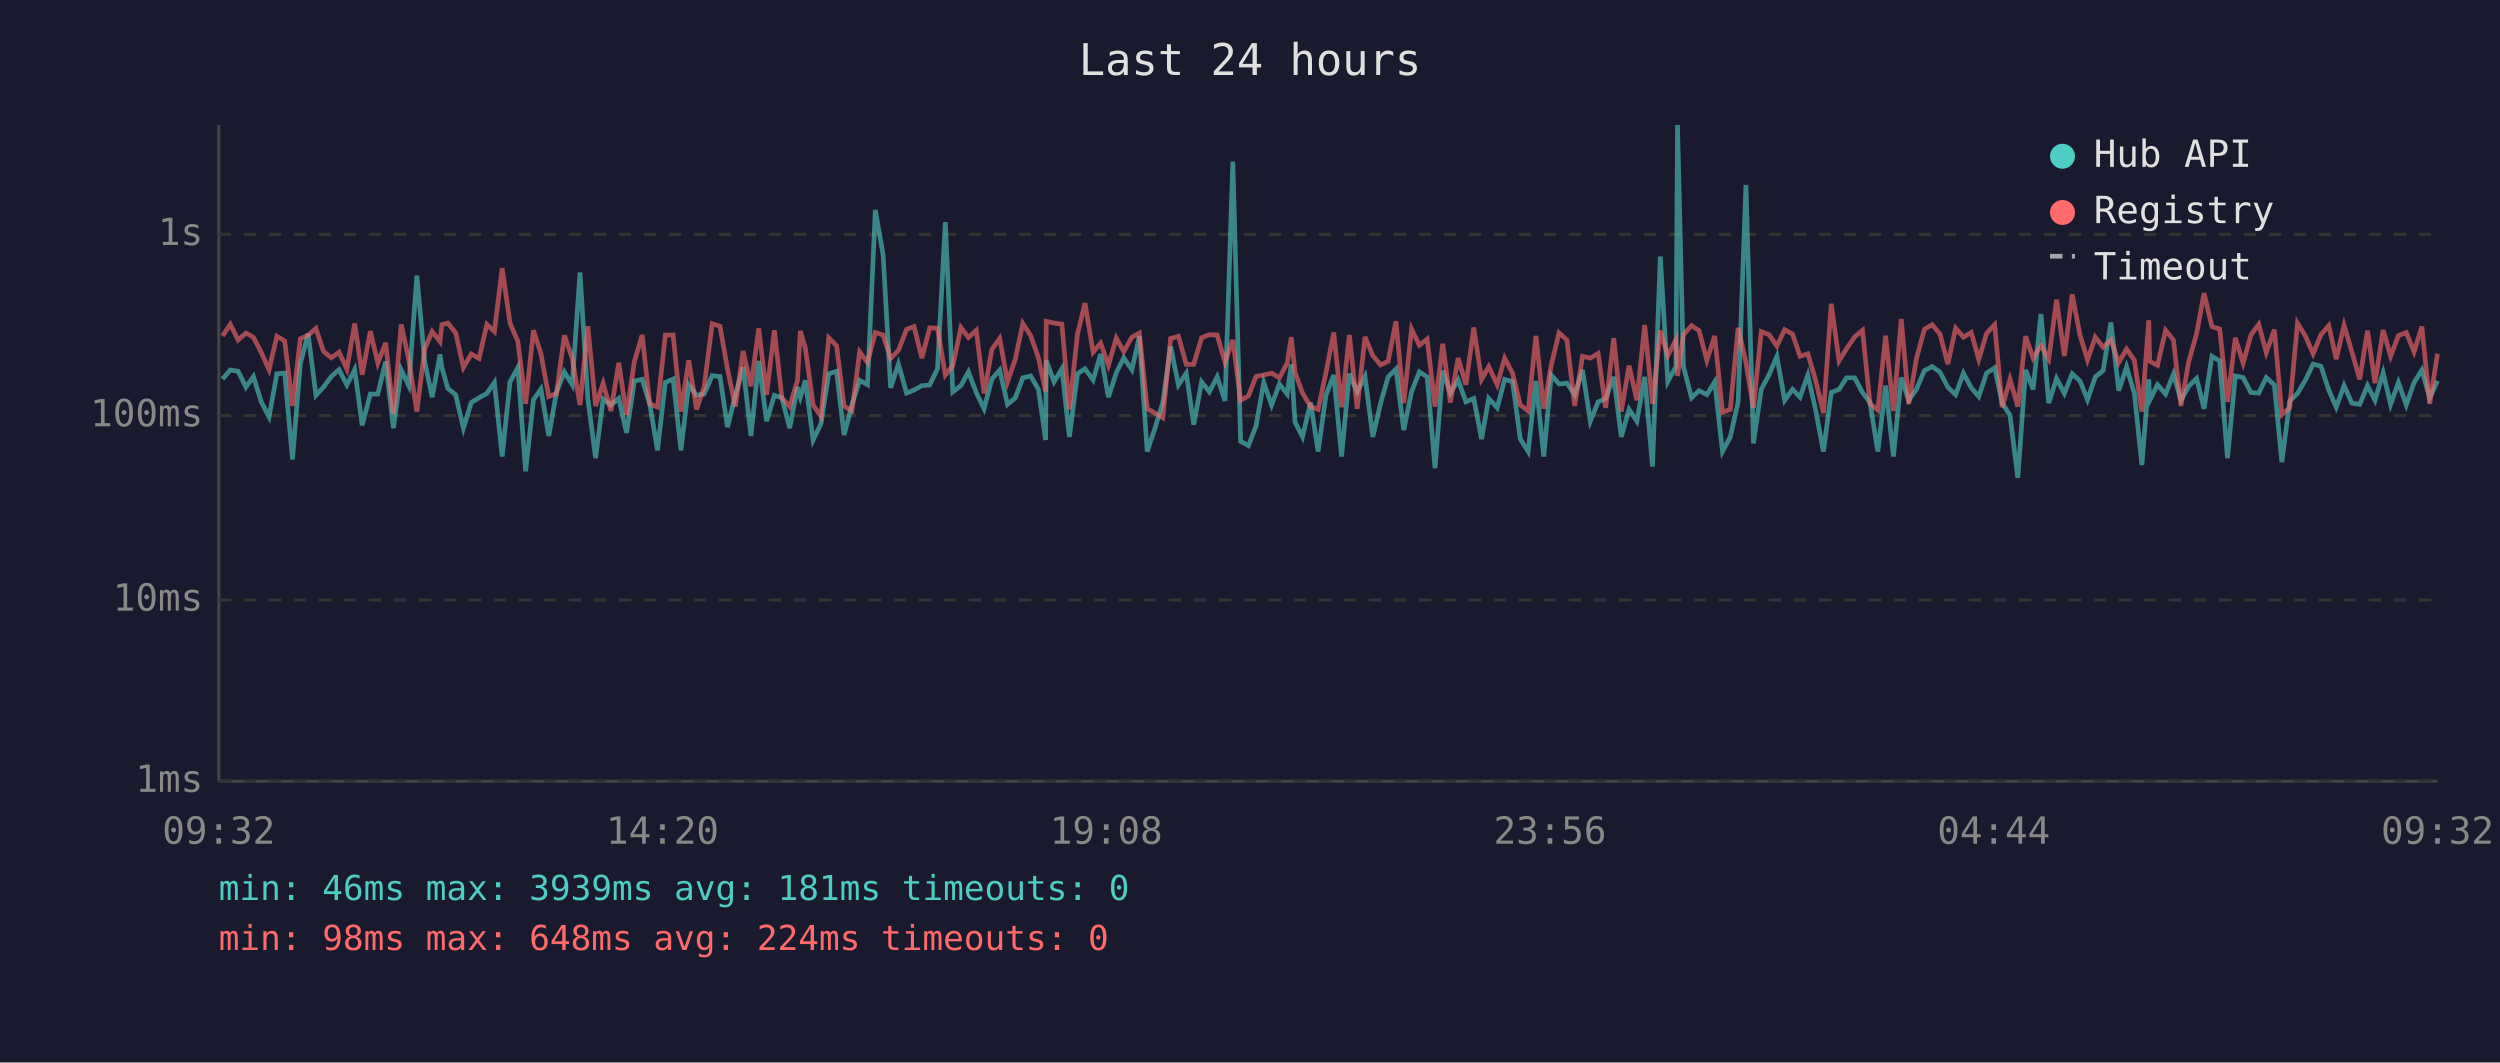
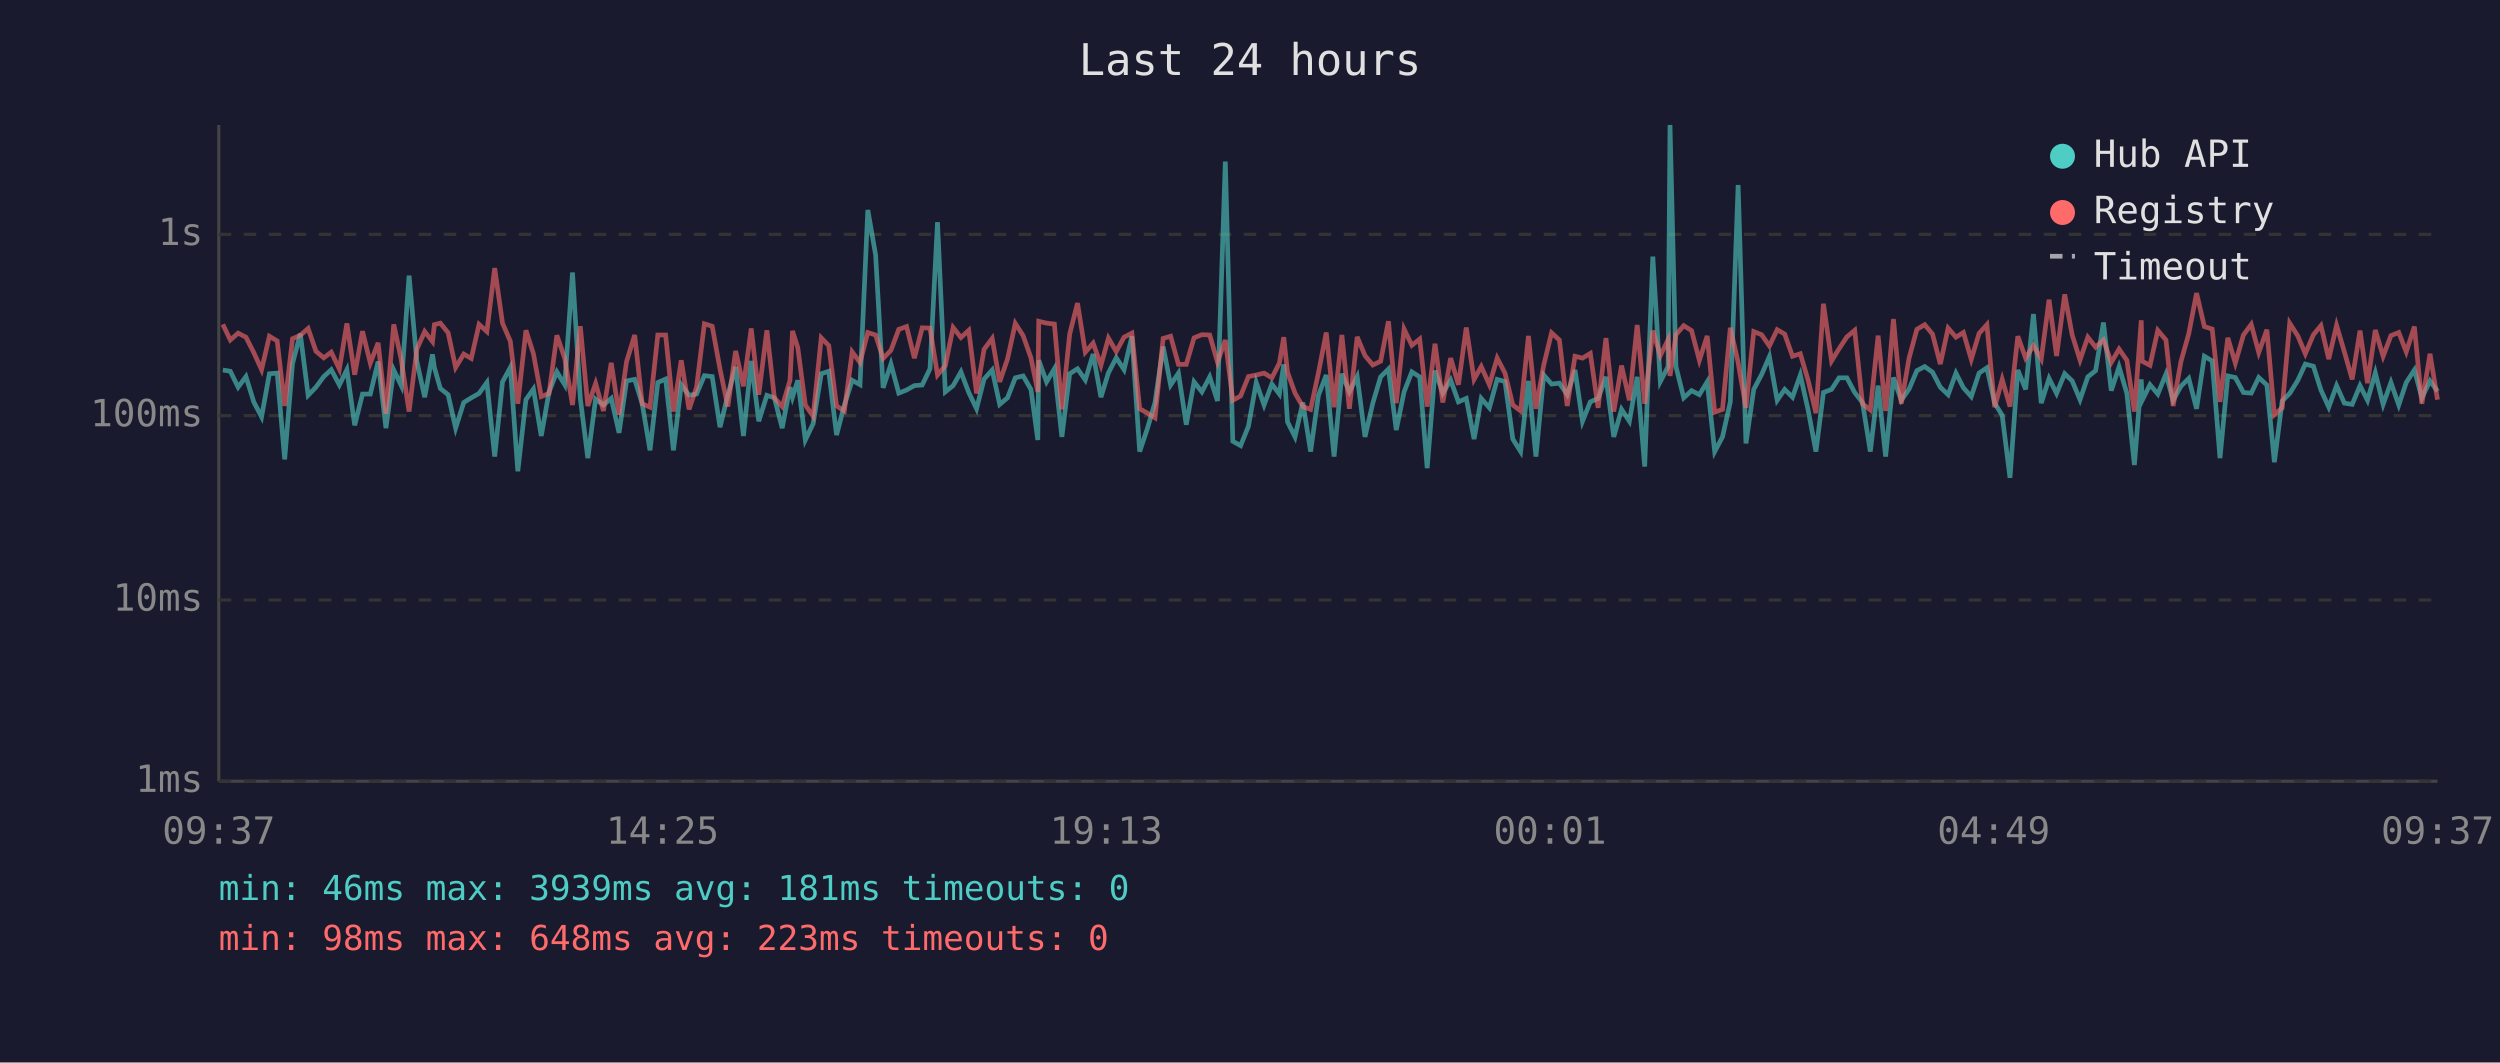
<svg xmlns="http://www.w3.org/2000/svg" viewBox="0 0 800 340" font-family="monospace" font-size="12">
  <rect width="800" height="340" fill="#1a1a2e" />
  <text x="400" y="24" fill="#e0e0e0" font-size="14" text-anchor="middle">Last 24 hours</text>
  <line x1="70" y1="40" x2="70" y2="250" stroke="#444" stroke-width="1" />
  <line x1="70" y1="250" x2="780" y2="250" stroke="#444" stroke-width="1" />
  <line x1="70" y1="250" x2="780" y2="250" stroke="#333" stroke-width="1" stroke-dasharray="4" />
  <text x="65" y="250" fill="#888" text-anchor="end" dominant-baseline="middle">1ms</text>
  <line x1="70" y1="192" x2="780" y2="192" stroke="#333" stroke-width="1" stroke-dasharray="4" />
  <text x="65" y="192" fill="#888" text-anchor="end" dominant-baseline="middle">10ms</text>
  <line x1="70" y1="133" x2="780" y2="133" stroke="#333" stroke-width="1" stroke-dasharray="4" />
  <text x="65" y="133" fill="#888" text-anchor="end" dominant-baseline="middle">100ms</text>
  <line x1="70" y1="75" x2="780" y2="75" stroke="#333" stroke-width="1" stroke-dasharray="4" />
  <text x="65" y="75" fill="#888" text-anchor="end" dominant-baseline="middle">1s</text>
-   <text x="70" y="270" fill="#888" text-anchor="middle">09:32</text>
-   <text x="212" y="270" fill="#888" text-anchor="middle">14:20</text>
-   <text x="354" y="270" fill="#888" text-anchor="middle">19:08</text>
-   <text x="496" y="270" fill="#888" text-anchor="middle">23:56</text>
-   <text x="638" y="270" fill="#888" text-anchor="middle">04:44</text>
-   <text x="780" y="270" fill="#888" text-anchor="middle">09:32</text>
-   <polyline points="71.2,121.3 73.7,118.4 76.2,118.8 78.7,123.9 81.1,120.5 83.6,128.6 86.1,133.4 88.6,119.6 91.1,119.4 93.6,147.0 96.1,116.4 98.6,106.8 101.1,126.5 103.5,123.9 106.0,120.5 108.5,118.3 111.0,123.2 113.5,118.3 115.9,136.1 118.5,126.1 120.9,126.1 123.4,115.7 125.9,137.0 128.4,118.4 130.8,123.4 133.4,88.2 135.9,115.7 138.3,127.1 140.8,113.4 141.4,117.6 143.3,124.3 145.8,126.3 148.3,137.0 150.8,128.8 153.3,127.3 155.8,125.9 158.2,122.4 160.7,146.1 163.2,122.2 165.7,117.6 168.2,150.8 170.7,127.9 173.1,124.5 175.6,139.5 178.1,125.4 180.6,119.0 183.1,123.1 185.6,87.2 188.1,127.5 190.6,146.6 193.0,127.7 195.5,129.6 198.0,127.5 200.5,138.5 203.0,121.9 205.5,121.4 207.9,129.2 210.4,144.1 212.9,122.4 215.4,121.3 217.9,144.1 220.4,123.1 222.9,126.5 225.3,126.1 227.9,120.2 230.4,120.5 232.8,136.7 235.3,126.5 237.8,117.4 240.3,139.5 242.8,115.5 245.3,134.8 247.8,126.5 250.2,127.3 252.7,137.0 255.2,123.9 256.1,127.1 257.7,121.7 260.2,140.8 262.7,135.6 265.2,119.6 267.7,118.8 270.1,139.2 272.6,129.6 275.1,121.7 277.6,123.1 280.1,67.2 282.6,81.6 285.0,124.1 287.5,116.5 290.1,125.8 292.5,124.8 295.0,123.4 297.5,123.2 300.0,118.0 302.5,71.1 304.9,125.4 307.5,123.4 309.9,119.0 312.4,125.6 314.9,130.8 317.4,121.3 319.9,118.4 322.4,129.4 324.9,127.3 327.3,120.9 329.8,120.3 332.3,124.6 334.6,140.8 334.8,115.3 337.3,122.2 339.8,118.0 342.2,139.8 344.8,119.6 347.2,118.0 349.8,121.6 352.2,113.3 354.7,127.1 357.2,119.3 359.6,114.5 362.2,118.3 364.6,107.6 367.1,144.5 369.6,137.0 372.1,128.8 374.6,110.9 377.1,123.2 379.6,119.4 382.0,135.9 384.5,122.2 387.0,125.4 389.5,120.6 392.0,128.3 394.5,51.7 397.0,141.2 399.5,142.6 401.9,136.4 404.4,122.4 406.9,129.6 409.4,122.9 411.9,126.1 413.2,116.6 414.4,135.0 416.8,139.8 419.4,128.8 421.8,144.5 424.3,126.5 426.8,120.0 429.3,146.1 431.8,119.6 434.3,125.4 436.8,120.5 439.3,139.8 441.8,129.0 444.2,120.6 446.7,118.1 449.2,137.6 451.7,125.4 454.2,119.0 456.7,120.6 459.2,149.8 461.7,118.6 464.1,125.8 466.6,121.6 469.1,128.6 471.6,127.5 474.1,140.5 476.4,127.5 479.1,130.5 481.5,121.4 484.0,122.1 486.5,140.5 489.0,144.5 491.5,121.9 494.0,146.1 496.4,120.0 498.9,122.9 501.4,122.6 503.9,126.3 506.4,118.4 508.9,134.8 511.4,128.6 513.8,127.5 516.4,120.6 518.8,139.8 521.3,131.0 523.8,134.8 526.3,120.6 528.8,149.3 531.3,82.1 533.7,122.1 536.3,117.3 536.8,40.0 538.7,117.3 541.3,127.3 543.7,125.0 546.2,126.3 548.7,122.2 551.2,144.5 553.7,139.8 556.2,128.6 558.7,59.2 561.1,141.9 563.6,124.6 566.1,119.9 568.6,114.1 571.1,128.1 573.6,124.6 576.0,127.1 578.5,120.0 581.0,131.2 583.5,144.5 586.0,125.6 588.5,124.6 590.9,120.9 593.5,120.9 596.0,125.6 598.4,128.8 600.9,144.5 603.4,123.4 605.9,146.1 608.4,120.8 610.8,128.1 613.3,124.5 615.8,118.6 618.3,117.3 620.8,119.1 623.3,123.9 625.8,126.3 628.3,119.4 630.8,124.1 633.2,126.9 635.7,119.4 638.3,117.7 640.7,129.0 643.2,132.9 645.7,152.9 648.2,118.4 650.6,124.6 653.1,100.5 655.6,129.0 658.1,121.1 660.6,125.9 663.1,119.6 665.6,121.9 668.0,127.9 670.5,120.6 673.0,118.6 675.5,103.2 678.0,125.0 680.5,117.4 683.0,125.9 685.4,148.8 687.6,121.4 687.9,128.1 690.4,123.1 693.0,126.1 695.5,119.7 697.9,128.1 700.4,123.6 702.9,121.1 705.3,130.8 707.8,114.0 710.3,115.5 712.8,146.6 715.3,120.3 717.8,120.8 720.3,125.6 722.8,125.8 725.2,120.8 727.8,123.2 730.2,147.9 732.7,128.3 735.2,125.9 737.7,121.7 740.2,116.5 742.7,117.2 745.2,124.8 747.6,130.3 750.1,123.4 752.6,129.0 755.1,129.4 757.6,123.4 760.0,128.1 762.6,119.3 765.0,129.4 767.5,122.4 770.0,129.6 772.5,122.4 775.0,118.4 777.5,127.3 780.0,121.9" fill="none" stroke="#4ecdc4" stroke-width="1.5" opacity="0.6" />
-   <polyline points="71.2,107.5 73.7,103.8 76.2,108.8 78.7,106.6 81.1,107.9 83.6,112.8 86.1,118.3 88.6,107.6 91.1,109.1 93.6,129.9 96.1,108.4 98.6,107.3 101.1,105.1 103.5,112.4 106.0,114.5 108.5,112.7 111.0,118.1 113.5,103.5 115.9,119.9 118.5,106.0 120.9,116.2 123.4,109.7 125.9,132.4 128.4,103.8 130.8,115.1 133.4,131.7 135.9,111.7 138.3,106.1 140.8,109.3 141.4,103.9 143.3,103.4 145.8,106.5 148.3,117.6 150.8,113.3 153.3,114.7 155.8,103.8 158.2,106.1 160.7,85.8 163.2,103.4 165.7,109.2 168.2,129.2 170.7,105.7 173.1,113.2 175.6,126.9 178.1,125.9 180.6,107.3 183.1,114.6 185.6,129.6 188.1,104.4 190.6,129.9 193.0,122.7 195.5,131.5 198.0,116.1 200.5,132.7 203.0,115.7 205.5,107.2 207.9,129.2 210.4,130.3 212.9,107.2 215.4,107.2 217.9,131.7 220.4,115.3 222.9,131.0 225.3,123.9 227.9,103.6 230.4,104.4 232.8,118.1 235.3,130.1 237.8,112.3 240.3,123.6 242.8,105.1 245.3,126.3 247.8,105.7 250.2,127.3 252.7,130.1 255.2,121.7 256.1,105.9 257.7,111.3 260.2,129.6 262.7,133.2 265.2,108.1 267.7,110.6 270.1,129.9 272.6,131.5 275.1,112.6 277.6,116.0 280.1,106.4 282.6,107.2 285.0,114.7 287.5,112.1 290.1,105.4 292.5,104.5 295.0,114.6 297.5,104.9 300.0,105.0 302.5,120.0 304.9,117.0 307.5,104.8 309.9,108.0 312.4,105.7 314.9,125.9 317.4,111.8 319.9,108.3 322.4,122.2 324.9,114.9 327.3,103.5 329.8,107.4 332.3,114.5 334.6,125.4 334.8,102.8 337.3,103.4 339.8,103.7 342.2,131.0 344.8,106.9 347.2,97.0 349.8,112.7 352.2,109.8 354.7,116.9 357.2,108.2 359.6,112.5 362.2,107.9 364.6,106.6 367.1,130.8 369.6,132.2 372.1,133.7 374.6,108.3 377.1,107.6 379.6,116.6 382.0,116.6 384.5,108.1 387.0,107.1 389.5,107.2 392.0,115.9 394.5,108.8 397.0,128.1 399.5,126.7 401.9,120.5 404.4,120.0 406.9,119.4 409.4,120.9 411.9,116.2 413.2,107.9 414.4,119.1 416.8,125.8 419.4,130.1 421.8,131.0 424.3,119.3 426.8,106.4 429.3,130.3 431.8,107.2 434.3,130.8 436.8,107.8 439.3,113.8 441.8,116.8 444.2,115.6 446.7,102.8 449.2,129.0 451.7,105.3 454.2,110.5 456.7,108.5 459.2,130.1 461.7,110.0 464.1,128.8 466.6,114.6 469.1,123.1 471.6,104.8 474.1,121.4 476.4,117.3 479.1,123.1 481.5,114.6 484.0,119.4 486.5,129.6 489.0,131.5 491.5,107.5 494.0,130.8 496.4,116.8 498.9,106.5 501.4,108.8 503.9,129.9 506.4,114.0 508.9,114.6 511.4,113.1 513.8,130.5 516.4,108.2 518.8,131.7 521.3,117.0 523.8,128.1 526.3,104.0 528.8,129.2 531.3,105.8 533.7,113.8 536.3,108.7 536.8,120.3 538.7,107.1 541.3,104.2 543.7,105.8 546.2,115.3 548.7,107.5 551.2,131.9 553.7,131.0 556.2,104.9 558.7,116.0 561.1,130.5 563.6,106.1 566.1,107.1 568.6,110.7 571.1,105.5 573.6,106.9 576.0,114.0 578.5,113.2 581.0,121.7 583.5,132.2 586.0,97.2 588.5,115.5 590.9,111.6 593.5,107.8 596.0,105.7 598.4,129.2 600.9,131.2 603.4,107.4 605.9,131.5 608.4,102.1 610.8,129.2 613.3,114.6 615.8,105.4 618.3,103.9 620.8,106.9 623.3,116.5 625.8,105.0 628.3,107.9 630.8,106.4 633.2,115.0 635.7,106.7 638.3,103.9 640.7,130.3 643.2,121.4 645.7,130.1 648.2,107.6 650.6,114.6 653.1,110.6 655.6,114.9 658.1,95.9 660.6,113.9 663.1,94.2 665.6,107.2 668.0,115.2 670.5,107.9 673.0,111.1 675.5,108.8 678.0,116.0 680.5,111.7 683.0,115.3 685.4,131.7 687.6,102.5 687.9,115.6 690.4,116.9 693.0,105.7 695.5,108.8 697.9,129.9 700.4,115.7 702.9,106.8 705.3,93.8 707.8,104.5 710.3,105.3 712.8,128.6 715.3,108.1 717.8,116.2 720.3,107.2 722.8,103.8 725.2,112.8 727.8,105.5 730.2,132.7 732.7,130.5 735.2,103.4 737.7,107.5 740.2,113.2 742.7,107.1 745.2,104.2 747.6,114.9 750.1,104.1 752.6,112.6 755.1,121.4 757.6,105.8 760.0,122.6 762.6,105.6 765.0,114.0 767.5,107.4 770.0,106.4 772.5,112.6 775.0,104.5 777.5,129.2 780.0,113.2" fill="none" stroke="#ff6b6b" stroke-width="1.5" opacity="0.6" />
+   <text x="70" y="270" fill="#888" text-anchor="middle">09:37</text>
+   <text x="212" y="270" fill="#888" text-anchor="middle">14:25</text>
+   <text x="354" y="270" fill="#888" text-anchor="middle">19:13</text>
+   <text x="496" y="270" fill="#888" text-anchor="middle">00:01</text>
+   <text x="638" y="270" fill="#888" text-anchor="middle">04:49</text>
+   <text x="780" y="270" fill="#888" text-anchor="middle">09:37</text>
+   <polyline points="71.3,118.4 73.7,118.8 76.2,123.9 78.7,120.5 81.2,128.6 83.7,133.4 86.2,119.6 88.7,119.4 91.1,147.0 93.6,116.4 96.1,106.8 98.6,126.5 101.1,123.9 103.6,120.5 106.0,118.3 108.6,123.2 111.0,118.3 113.5,136.1 116.0,126.1 118.5,126.1 121.0,115.7 123.5,137.0 126.0,118.4 128.4,123.4 130.9,88.2 133.4,115.7 135.9,127.1 138.4,113.4 139.0,117.6 140.9,124.3 143.4,126.3 145.8,137.0 148.4,128.8 150.8,127.3 153.3,125.9 155.8,122.4 158.3,146.1 160.8,122.2 163.3,117.6 165.7,150.8 168.3,127.9 170.7,124.5 173.2,139.5 175.7,125.4 178.2,119.0 180.7,123.1 183.2,87.2 185.7,127.5 188.1,146.6 190.6,127.7 193.1,129.6 195.6,127.5 198.1,138.5 200.5,121.9 203.1,121.4 205.5,129.2 208.0,144.1 210.5,122.4 213.0,121.3 215.5,144.1 218.0,123.1 220.5,126.5 222.9,126.1 225.4,120.2 227.9,120.5 230.4,136.7 232.9,126.5 235.4,117.4 237.9,139.5 240.4,115.5 242.8,134.8 245.4,126.5 247.8,127.3 250.3,137.0 252.8,123.9 253.6,127.1 255.3,121.7 257.7,140.8 260.2,135.6 262.8,119.6 265.2,118.8 267.7,139.2 270.2,129.6 272.7,121.7 275.2,123.1 277.7,67.2 280.2,81.6 282.6,124.1 285.1,116.5 287.6,125.8 290.1,124.8 292.6,123.4 295.1,123.2 297.6,118.0 300.0,71.1 302.5,125.4 305.0,123.4 307.5,119.0 310.0,125.6 312.5,130.8 314.9,121.3 317.5,118.4 319.9,129.4 322.4,127.3 324.9,120.9 327.4,120.3 329.9,124.6 332.1,140.8 332.4,115.3 334.9,122.2 337.4,118.0 339.8,139.8 342.3,119.6 344.8,118.0 347.3,121.6 349.8,113.3 352.3,127.1 354.7,119.3 357.2,114.5 359.7,118.3 362.2,107.6 364.7,144.5 367.2,137.0 369.6,128.8 372.2,110.9 374.6,123.2 377.1,119.4 379.6,135.9 382.1,122.2 384.6,125.4 387.1,120.6 389.6,128.3 392.1,51.7 394.5,141.2 397.0,142.6 399.5,136.4 402.0,122.4 404.5,129.6 407.0,122.9 409.4,126.1 410.8,116.6 412.0,135.0 414.4,139.8 416.9,128.8 419.4,144.5 421.9,126.5 424.4,120.0 426.9,146.1 429.4,119.6 431.8,125.4 434.3,120.5 436.8,139.8 439.3,129.0 441.8,120.6 444.3,118.1 446.8,137.6 449.3,125.4 451.8,119.0 454.3,120.6 456.7,149.8 459.2,118.6 461.7,125.8 464.2,121.6 466.7,128.6 469.2,127.5 471.7,140.5 474.0,127.5 476.6,130.5 479.1,121.4 481.6,122.1 484.1,140.5 486.6,144.5 489.1,121.9 491.5,146.1 494.0,120.0 496.5,122.9 499.0,122.6 501.5,126.3 504.0,118.4 506.4,134.8 508.9,128.6 511.4,127.5 513.9,120.6 516.4,139.8 518.9,131.0 521.4,134.8 523.9,120.6 526.3,149.3 528.9,82.1 531.3,122.1 533.8,117.3 534.4,40.0 536.3,117.3 538.8,127.3 541.3,125.0 543.8,126.3 546.3,122.2 548.7,144.5 551.2,139.8 553.7,128.6 556.2,59.2 558.7,141.9 561.2,124.6 563.7,119.9 566.2,114.1 568.7,128.1 571.1,124.6 573.6,127.1 576.1,120.0 578.6,131.2 581.1,144.5 583.5,125.6 586.1,124.6 588.5,120.9 591.0,120.9 593.5,125.6 596.0,128.8 598.5,144.5 601.0,123.4 603.4,146.1 605.9,120.8 608.4,128.1 610.9,124.5 613.4,118.6 615.9,117.3 618.4,119.1 620.9,123.9 623.4,126.3 625.9,119.4 628.3,124.1 630.8,126.9 633.3,119.4 635.8,117.7 638.3,129.0 640.7,132.9 643.2,152.9 645.7,118.4 648.2,124.6 650.7,100.5 653.2,129.0 655.7,121.1 658.1,125.9 660.7,119.6 663.1,121.9 665.6,127.9 668.1,120.6 670.6,118.6 673.1,103.2 675.6,125.0 678.1,117.4 680.6,125.9 683.0,148.8 685.2,121.4 685.5,128.1 688.0,123.1 690.5,126.1 693.1,119.7 695.4,128.1 697.9,123.6 700.4,121.1 702.9,130.8 705.4,114.0 707.9,115.5 710.4,146.6 712.9,120.3 715.3,120.8 717.9,125.6 720.4,125.8 722.8,120.8 725.4,123.2 727.8,147.9 730.3,128.3 732.7,125.9 735.3,121.7 737.7,116.5 740.3,117.2 742.7,124.8 745.2,130.3 747.7,123.4 750.2,129.0 752.7,129.4 755.2,123.4 757.6,128.1 760.1,119.3 762.6,129.4 765.1,122.4 767.6,129.6 770.0,122.4 772.6,118.4 775.0,127.3 777.6,121.9 780.0,125.2" fill="none" stroke="#4ecdc4" stroke-width="1.5" opacity="0.6" />
+   <polyline points="71.3,103.8 73.7,108.8 76.2,106.6 78.7,107.9 81.2,112.8 83.7,118.3 86.2,107.6 88.7,109.1 91.1,129.9 93.6,108.4 96.1,107.3 98.6,105.1 101.1,112.4 103.6,114.5 106.0,112.7 108.6,118.1 111.0,103.5 113.5,119.9 116.0,106.0 118.5,116.2 121.0,109.7 123.5,132.4 126.0,103.8 128.4,115.1 130.9,131.7 133.4,111.7 135.9,106.1 138.4,109.3 139.0,103.9 140.9,103.4 143.4,106.5 145.8,117.6 148.4,113.3 150.8,114.7 153.3,103.8 155.8,106.1 158.3,85.8 160.8,103.4 163.3,109.2 165.7,129.2 168.3,105.7 170.7,113.2 173.2,126.9 175.7,125.9 178.2,107.3 180.7,114.6 183.2,129.6 185.7,104.4 188.1,129.9 190.6,122.7 193.1,131.5 195.6,116.1 198.1,132.7 200.5,115.7 203.1,107.2 205.5,129.2 208.0,130.3 210.5,107.2 213.0,107.2 215.5,131.7 218.0,115.3 220.5,131.0 222.9,123.9 225.4,103.6 227.9,104.4 230.4,118.1 232.9,130.1 235.4,112.3 237.9,123.6 240.4,105.1 242.8,126.3 245.4,105.7 247.8,127.3 250.3,130.1 252.8,121.7 253.6,105.9 255.3,111.3 257.7,129.6 260.2,133.2 262.8,108.1 265.2,110.6 267.7,129.9 270.2,131.5 272.7,112.6 275.2,116.0 277.7,106.4 280.2,107.2 282.6,114.7 285.1,112.1 287.6,105.4 290.1,104.5 292.6,114.6 295.1,104.9 297.6,105.0 300.0,120.0 302.5,117.0 305.0,104.8 307.5,108.0 310.0,105.7 312.5,125.9 314.9,111.8 317.5,108.3 319.9,122.2 322.4,114.9 324.9,103.5 327.4,107.4 329.9,114.5 332.1,125.4 332.4,102.8 334.9,103.4 337.4,103.7 339.8,131.0 342.3,106.9 344.8,97.0 347.3,112.7 349.8,109.8 352.3,116.9 354.7,108.2 357.2,112.5 359.7,107.9 362.2,106.6 364.7,130.8 367.2,132.2 369.6,133.7 372.2,108.3 374.6,107.6 377.1,116.6 379.6,116.6 382.1,108.1 384.6,107.1 387.1,107.2 389.6,115.9 392.1,108.8 394.5,128.1 397.0,126.7 399.5,120.5 402.0,120.0 404.5,119.4 407.0,120.9 409.4,116.2 410.8,107.9 412.0,119.1 414.4,125.8 416.9,130.1 419.4,131.0 421.9,119.3 424.4,106.4 426.9,130.3 429.4,107.2 431.8,130.8 434.3,107.8 436.8,113.8 439.3,116.8 441.8,115.6 444.3,102.8 446.8,129.0 449.3,105.3 451.8,110.5 454.3,108.5 456.7,130.1 459.2,110.0 461.7,128.8 464.2,114.6 466.7,123.1 469.2,104.8 471.7,121.4 474.0,117.3 476.6,123.1 479.1,114.6 481.6,119.4 484.1,129.6 486.6,131.5 489.1,107.5 491.5,130.8 494.0,116.8 496.5,106.5 499.0,108.8 501.5,129.9 504.0,114.0 506.4,114.6 508.9,113.1 511.4,130.5 513.9,108.2 516.4,131.7 518.9,117.0 521.4,128.1 523.9,104.0 526.3,129.2 528.9,105.8 531.3,113.8 533.8,108.7 534.4,120.3 536.3,107.1 538.8,104.2 541.3,105.8 543.8,115.3 546.3,107.5 548.7,131.9 551.2,131.0 553.7,104.9 556.2,116.0 558.7,130.5 561.2,106.1 563.7,107.1 566.2,110.7 568.7,105.5 571.1,106.9 573.6,114.0 576.1,113.2 578.6,121.7 581.1,132.2 583.5,97.2 586.1,115.5 588.5,111.6 591.0,107.8 593.5,105.7 596.0,129.2 598.5,131.2 601.0,107.4 603.4,131.5 605.9,102.1 608.4,129.2 610.9,114.6 613.4,105.4 615.9,103.9 618.4,106.9 620.9,116.5 623.4,105.0 625.9,107.9 628.3,106.4 630.8,115.0 633.3,106.7 635.8,103.9 638.3,130.3 640.7,121.4 643.2,130.1 645.7,107.6 648.2,114.6 650.7,110.6 653.2,114.9 655.7,95.9 658.1,113.9 660.7,94.2 663.1,107.2 665.6,115.2 668.1,107.9 670.6,111.1 673.1,108.8 675.6,116.0 678.1,111.7 680.6,115.3 683.0,131.7 685.2,102.5 685.5,115.6 688.0,116.9 690.5,105.7 693.1,108.8 695.4,129.9 697.9,115.7 700.4,106.8 702.9,93.8 705.4,104.5 707.9,105.3 710.4,128.6 712.9,108.1 715.3,116.2 717.9,107.2 720.4,103.8 722.8,112.8 725.4,105.5 727.8,132.7 730.3,130.5 732.7,103.4 735.3,107.5 737.7,113.2 740.3,107.1 742.7,104.2 745.2,114.9 747.7,104.1 750.2,112.6 752.7,121.4 755.2,105.8 757.6,122.6 760.1,105.6 762.6,114.0 765.1,107.4 767.6,106.4 770.0,112.6 772.6,104.5 775.0,129.2 777.6,113.2 780.0,127.9" fill="none" stroke="#ff6b6b" stroke-width="1.5" opacity="0.6" />
  <circle cx="660" cy="50" r="4" fill="#4ecdc4" />
  <text x="670" y="50" fill="#e0e0e0" dominant-baseline="middle">Hub API</text>
  <circle cx="660" cy="68" r="4" fill="#ff6b6b" />
  <text x="670" y="68" fill="#e0e0e0" dominant-baseline="middle">Registry</text>
  <line x1="656" y1="82" x2="664" y2="82" stroke="#e0e0e0" stroke-width="1.5" stroke-dasharray="4,3" opacity="0.7" />
  <text x="670" y="86" fill="#e0e0e0" dominant-baseline="middle">Timeout</text>
  <text x="70" y="288" fill="#4ecdc4" font-size="11">min: 46ms  max: 3939ms  avg: 181ms  timeouts: 0</text>
-   <text x="70" y="304" fill="#ff6b6b" font-size="11">min: 98ms  max: 648ms  avg: 224ms  timeouts: 0</text>
+   <text x="70" y="304" fill="#ff6b6b" font-size="11">min: 98ms  max: 648ms  avg: 223ms  timeouts: 0</text>
</svg>
